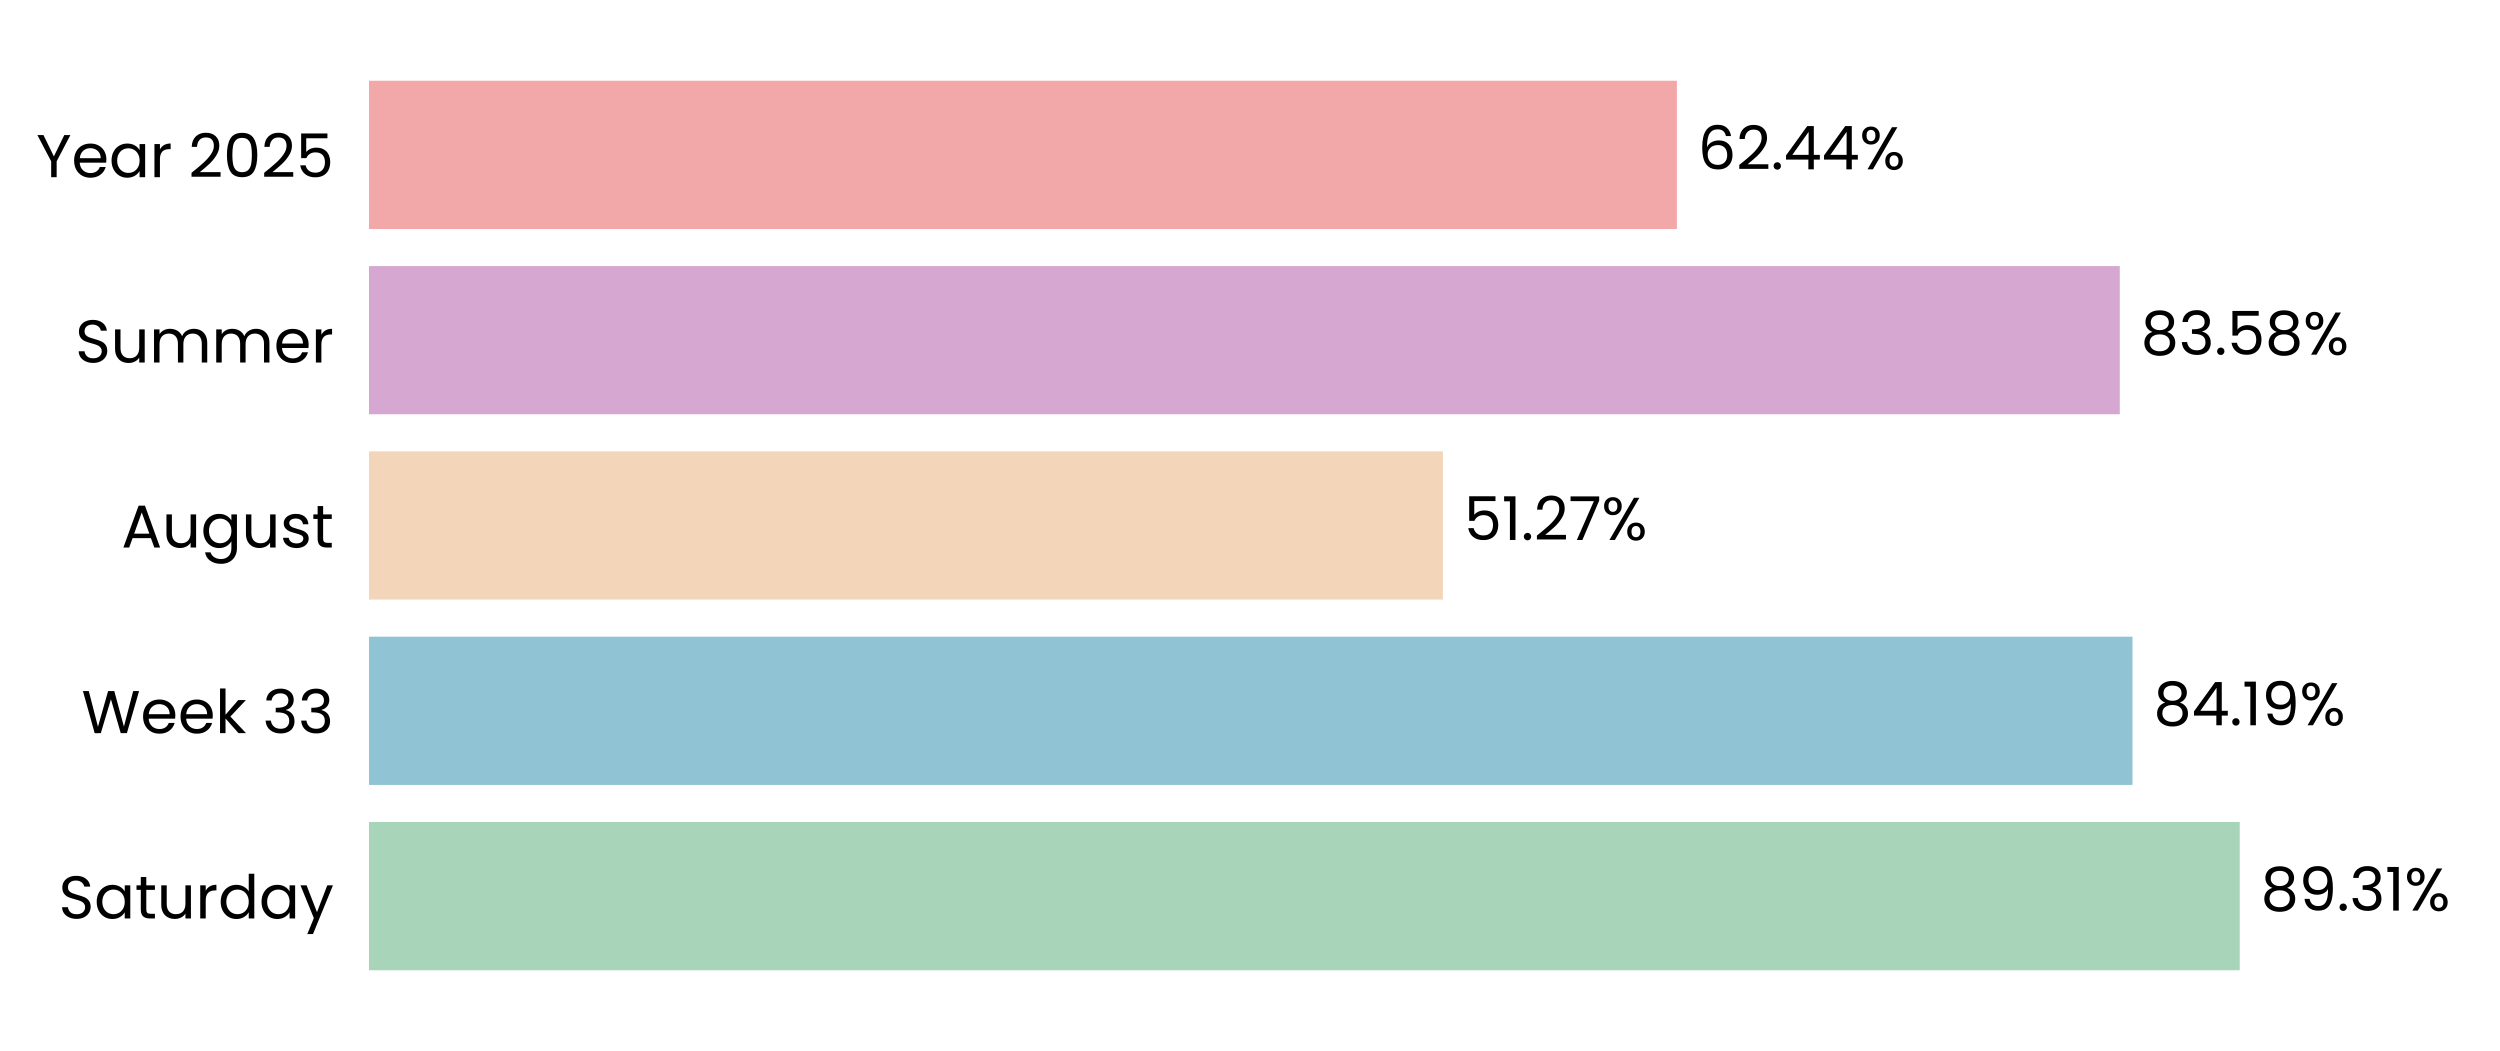
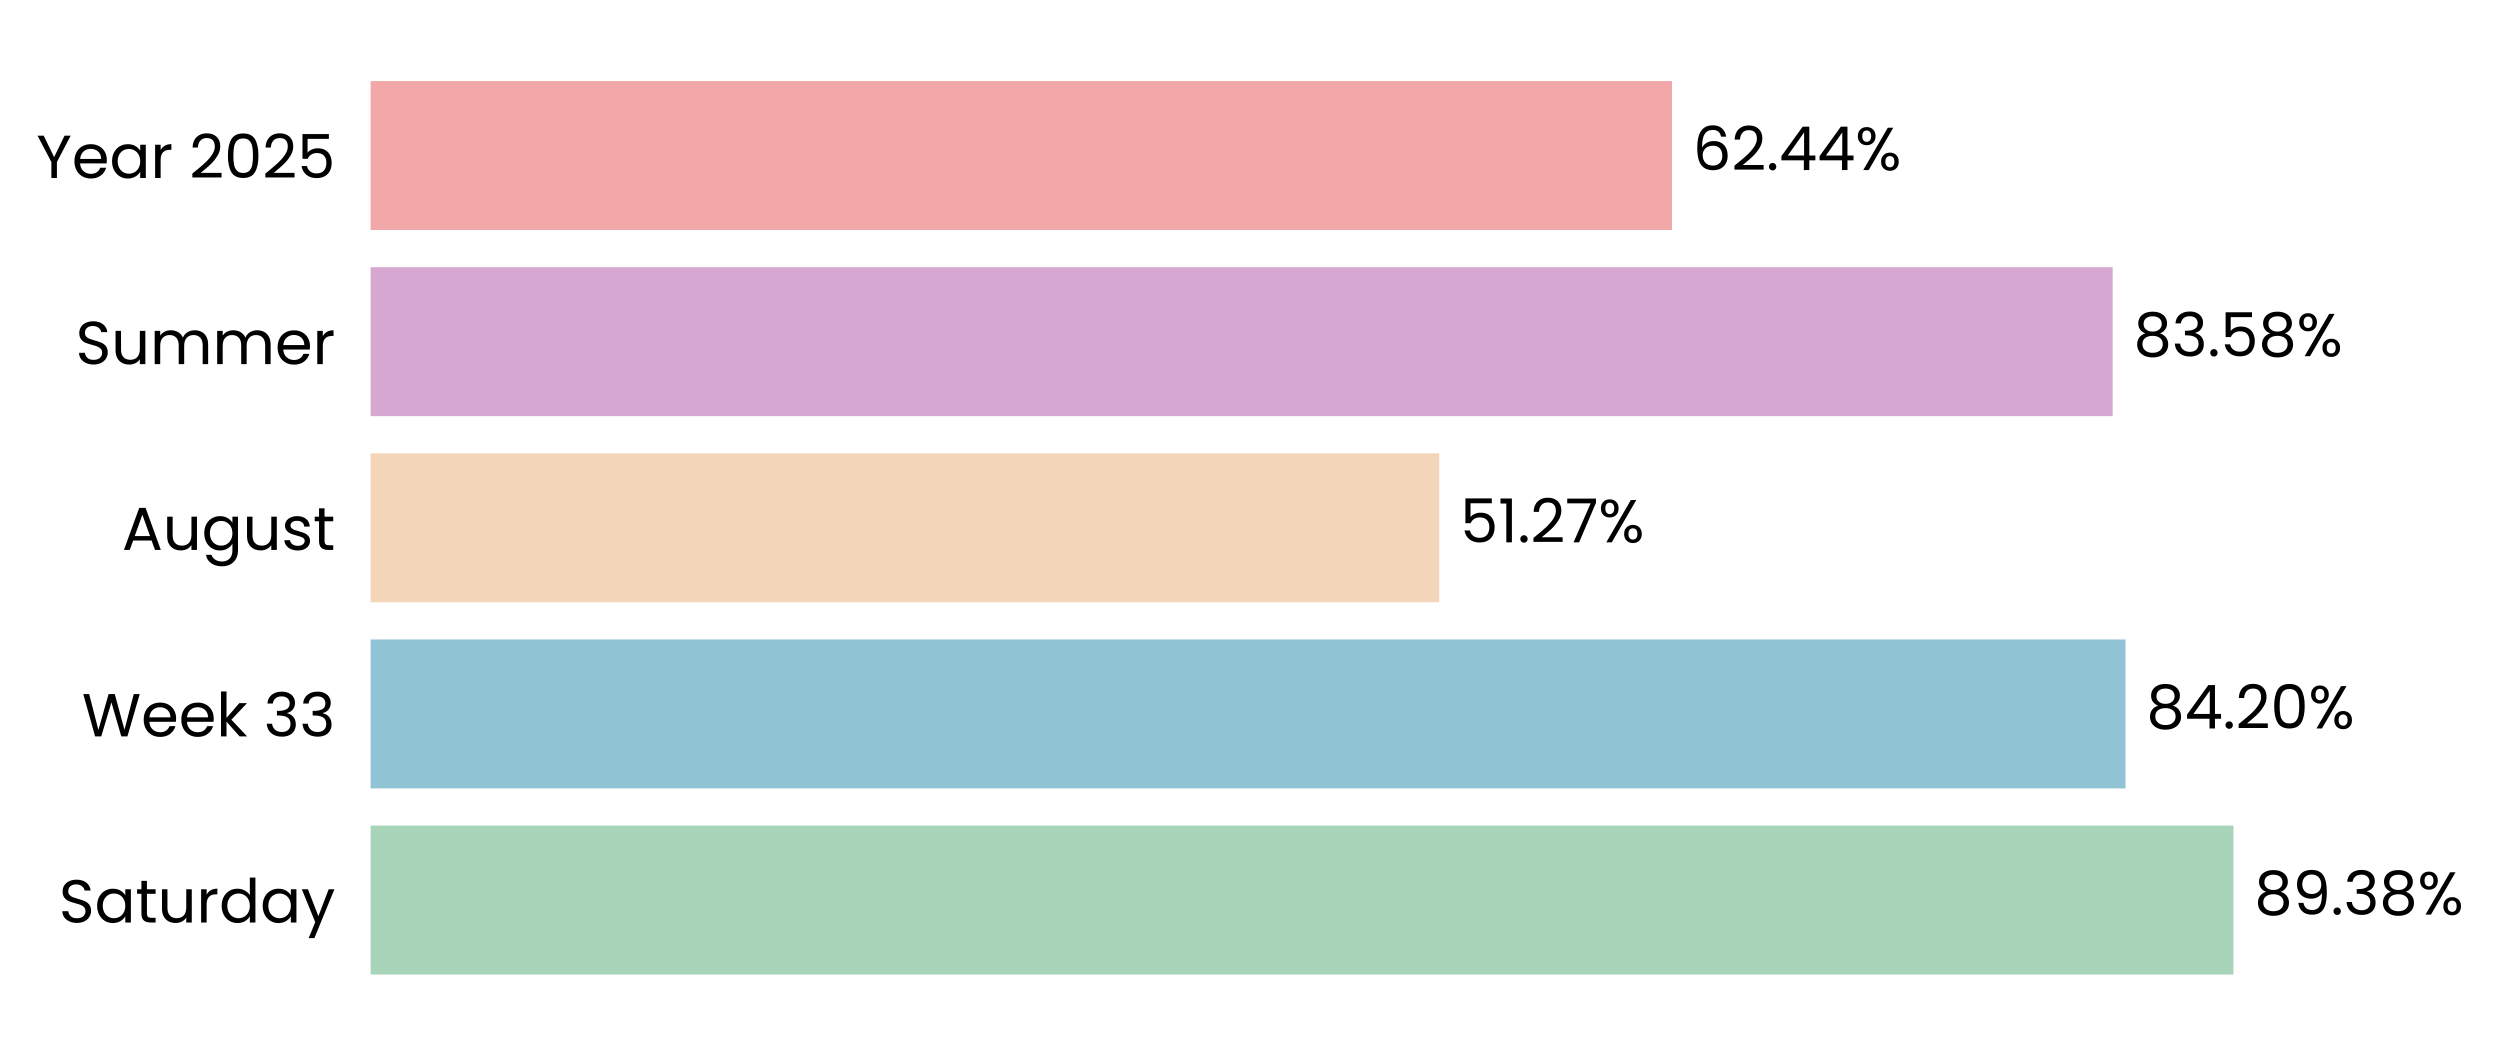
- <svg xmlns="http://www.w3.org/2000/svg" xmlns:xlink="http://www.w3.org/1999/xlink" width="496.691pt" height="208.8pt" viewBox="0 0 496.691 208.8" version="1.1">
+ <svg xmlns="http://www.w3.org/2000/svg" xmlns:xlink="http://www.w3.org/1999/xlink" width="494.514pt" height="208.8pt" viewBox="0 0 494.514 208.8" version="1.1">
  <defs>
    <style type="text/css">*{stroke-linejoin: round; stroke-linecap: butt}</style>
  </defs>
  <g id="figure_1">
    <g id="patch_1">
-       <path d="M 0 208.8  L 496.691 208.8  L 496.691 0  L 0 0  L 0 208.8  z " style="fill: none" />
+       <path d="M 0 208.8  L 494.514 208.8  L 494.514 0  L 0 0  L 0 208.8  z " style="fill: none" />
    </g>
    <g id="axes_1">
      <g id="patch_2">
-         <path d="M 73.311 201.6  L 489.491 201.6  L 489.491 7.2  L 73.311 7.2  L 73.311 201.6  z " style="fill: none" />
+         <path d="M 73.311 201.6  L 485.596 201.6  L 485.596 7.2  L 73.311 7.2  L 73.311 201.6  z " style="fill: none" />
      </g>
      <g id="patch_3">
-         <path d="M 73.311 192.764  L 444.983 192.764  L 444.983 163.309  L 73.311 163.309  z " clip-path="url(#pdc74f1fda6)" style="fill: #a8d5ba" />
+         <path d="M 73.311 192.764  L 441.791 192.764  L 441.791 163.309  L 73.311 163.309  z " clip-path="url(#p650d1f4c02)" style="fill: #a8d5ba" />
      </g>
      <g id="patch_4">
-         <path d="M 73.311 155.945  L 423.679 155.945  L 423.679 126.491  L 73.311 126.491  z " clip-path="url(#pdc74f1fda6)" style="fill: #90c3d4" />
+         <path d="M 73.311 155.945  L 420.441 155.945  L 420.441 126.491  L 73.311 126.491  z " clip-path="url(#p650d1f4c02)" style="fill: #90c3d4" />
      </g>
      <g id="patch_5">
-         <path d="M 73.311 119.127  L 286.678 119.127  L 286.678 89.673  L 73.311 89.673  z " clip-path="url(#pdc74f1fda6)" style="fill: #f3d6ba" />
+         <path d="M 73.311 119.127  L 284.691 119.127  L 284.691 89.673  L 73.311 89.673  z " clip-path="url(#p650d1f4c02)" style="fill: #f3d6ba" />
      </g>
      <g id="patch_6">
-         <path d="M 73.311 82.309  L 421.152 82.309  L 421.152 52.855  L 73.311 52.855  z " clip-path="url(#pdc74f1fda6)" style="fill: #d6a8d1" />
+         <path d="M 73.311 82.309  L 417.9 82.309  L 417.9 52.855  L 73.311 52.855  z " clip-path="url(#p650d1f4c02)" style="fill: #d6a8d1" />
      </g>
      <g id="patch_7">
-         <path d="M 73.311 45.491  L 333.159 45.491  L 333.159 16.036  L 73.311 16.036  z " clip-path="url(#pdc74f1fda6)" style="fill: #f2a8a8" />
+         <path d="M 73.311 45.491  L 330.728 45.491  L 330.728 16.036  L 73.311 16.036  z " clip-path="url(#p650d1f4c02)" style="fill: #f2a8a8" />
      </g>
      <g id="matplotlib.axis_1">
        <g id="ytick_1">
          <g id="text_1">
            <g transform="translate(11.65312 182.4764) scale(0.12 -0.12)">
              <defs>
                <path id="Poppins-Regular-53" d="M 1907 -45  Q 1466 -45 1117 112  Q 768 269 569 547  Q 371 826 365 1190  L 986 1190  Q 1018 877 1245 662  Q 1472 448 1907 448  Q 2323 448 2563 656  Q 2803 864 2803 1190  Q 2803 1446 2662 1606  Q 2522 1766 2310 1849  Q 2099 1933 1741 2029  Q 1299 2144 1033 2259  Q 768 2374 579 2620  Q 390 2867 390 3283  Q 390 3648 576 3929  Q 762 4211 1098 4364  Q 1434 4518 1869 4518  Q 2496 4518 2896 4204  Q 3296 3891 3347 3373  L 2707 3373  Q 2675 3629 2438 3824  Q 2202 4019 1811 4019  Q 1446 4019 1216 3830  Q 986 3642 986 3302  Q 986 3059 1123 2905  Q 1261 2752 1462 2672  Q 1664 2592 2029 2490  Q 2470 2368 2739 2249  Q 3008 2131 3200 1884  Q 3392 1638 3392 1216  Q 3392 890 3219 602  Q 3046 314 2707 134  Q 2368 -45 1907 -45  z " transform="scale(0.015625)" />
                <path id="Poppins-Regular-61" d="M 275 1766  Q 275 2304 492 2710  Q 710 3117 1091 3341  Q 1472 3565 1939 3565  Q 2400 3565 2739 3366  Q 3078 3168 3245 2867  L 3245 3507  L 3834 3507  L 3834 0  L 3245 0  L 3245 653  Q 3072 346 2729 144  Q 2387 -58 1933 -58  Q 1466 -58 1088 172  Q 710 403 492 819  Q 275 1235 275 1766  z M 3245 1760  Q 3245 2157 3085 2451  Q 2925 2746 2653 2902  Q 2381 3059 2054 3059  Q 1728 3059 1459 2905  Q 1190 2752 1030 2457  Q 870 2163 870 1766  Q 870 1363 1030 1065  Q 1190 768 1459 611  Q 1728 454 2054 454  Q 2381 454 2653 611  Q 2925 768 3085 1065  Q 3245 1363 3245 1760  z " transform="scale(0.015625)" />
                <path id="Poppins-Regular-74" d="M 1203 3027  L 1203 960  Q 1203 704 1312 598  Q 1421 493 1690 493  L 2118 493  L 2118 0  L 1594 0  Q 1107 0 864 224  Q 621 448 621 960  L 621 3027  L 166 3027  L 166 3507  L 621 3507  L 621 4390  L 1203 4390  L 1203 3507  L 2118 3507  L 2118 3027  L 1203 3027  z " transform="scale(0.015625)" />
                <path id="Poppins-Regular-75" d="M 3603 3507  L 3603 0  L 3021 0  L 3021 518  Q 2854 250 2556 99  Q 2259 -51 1901 -51  Q 1491 -51 1164 118  Q 838 288 649 627  Q 461 966 461 1453  L 461 3507  L 1037 3507  L 1037 1530  Q 1037 1011 1299 732  Q 1562 454 2016 454  Q 2483 454 2752 742  Q 3021 1030 3021 1581  L 3021 3507  L 3603 3507  z " transform="scale(0.015625)" />
                <path id="Poppins-Regular-72" d="M 1075 2938  Q 1229 3238 1513 3404  Q 1798 3571 2208 3571  L 2208 2970  L 2054 2970  Q 1075 2970 1075 1907  L 1075 0  L 493 0  L 493 3507  L 1075 3507  L 1075 2938  z " transform="scale(0.015625)" />
                <path id="Poppins-Regular-64" d="M 275 1766  Q 275 2304 492 2710  Q 710 3117 1091 3341  Q 1472 3565 1946 3565  Q 2355 3565 2707 3376  Q 3059 3187 3245 2880  L 3245 4736  L 3834 4736  L 3834 0  L 3245 0  L 3245 659  Q 3072 346 2733 144  Q 2394 -58 1939 -58  Q 1472 -58 1091 172  Q 710 403 492 819  Q 275 1235 275 1766  z M 3245 1760  Q 3245 2157 3085 2451  Q 2925 2746 2653 2902  Q 2381 3059 2054 3059  Q 1728 3059 1459 2905  Q 1190 2752 1030 2457  Q 870 2163 870 1766  Q 870 1363 1030 1065  Q 1190 768 1459 611  Q 1728 454 2054 454  Q 2381 454 2653 611  Q 2925 768 3085 1065  Q 3245 1363 3245 1760  z " transform="scale(0.015625)" />
                <path id="Poppins-Regular-79" d="M 3514 3507  L 1402 -1651  L 800 -1651  L 1491 38  L 77 3507  L 723 3507  L 1824 666  L 2912 3507  L 3514 3507  z " transform="scale(0.015625)" />
              </defs>
              <use xlink:href="#Poppins-Regular-53" />
              <use xlink:href="#Poppins-Regular-61" transform="translate(58.7 0)" />
              <use xlink:href="#Poppins-Regular-74" transform="translate(126.3 0)" />
              <use xlink:href="#Poppins-Regular-75" transform="translate(162.7 0)" />
              <use xlink:href="#Poppins-Regular-72" transform="translate(226.7 0)" />
              <use xlink:href="#Poppins-Regular-64" transform="translate(264 0)" />
              <use xlink:href="#Poppins-Regular-61" transform="translate(331.5999 0)" />
              <use xlink:href="#Poppins-Regular-79" transform="translate(399.1999 0)" />
            </g>
          </g>
        </g>
        <g id="ytick_2">
          <g id="text_2">
            <g transform="translate(16.19813 145.6582) scale(0.12 -0.12)">
              <defs>
                <path id="Poppins-Regular-57" d="M 6099 4461  L 4806 0  L 4154 0  L 3117 3590  L 2042 0  L 1395 -6  L 147 4461  L 768 4461  L 1741 678  L 2816 4461  L 3469 4461  L 4493 691  L 5472 4461  L 6099 4461  z " transform="scale(0.015625)" />
                <path id="Poppins-Regular-65" d="M 3693 1888  Q 3693 1722 3674 1536  L 870 1536  Q 902 1018 1225 726  Q 1549 435 2010 435  Q 2387 435 2640 611  Q 2893 787 2995 1082  L 3622 1082  Q 3482 576 3059 259  Q 2637 -58 2010 -58  Q 1510 -58 1116 166  Q 723 390 499 803  Q 275 1216 275 1760  Q 275 2304 492 2713  Q 710 3123 1104 3344  Q 1498 3565 2010 3565  Q 2509 3565 2893 3347  Q 3277 3130 3485 2749  Q 3693 2368 3693 1888  z M 3091 2010  Q 3091 2342 2944 2582  Q 2797 2822 2544 2947  Q 2291 3072 1984 3072  Q 1542 3072 1232 2790  Q 922 2509 877 2010  L 3091 2010  z " transform="scale(0.015625)" />
                <path id="Poppins-Regular-6b" d="M 2451 0  L 1075 1549  L 1075 0  L 493 0  L 493 4736  L 1075 4736  L 1075 1952  L 2426 3507  L 3238 3507  L 1587 1760  L 3245 0  L 2451 0  z " transform="scale(0.015625)" />
                <path id="Poppins-Regular-20" transform="scale(0.015625)" />
                <path id="Poppins-Regular-33" d="M 384 3462  Q 429 4051 838 4384  Q 1248 4717 1901 4717  Q 2336 4717 2653 4560  Q 2970 4403 3133 4134  Q 3296 3866 3296 3526  Q 3296 3130 3069 2842  Q 2842 2554 2477 2470  L 2477 2438  Q 2893 2336 3136 2035  Q 3379 1734 3379 1248  Q 3379 883 3212 592  Q 3046 301 2713 134  Q 2381 -32 1914 -32  Q 1235 -32 800 323  Q 365 678 314 1331  L 877 1331  Q 922 947 1190 704  Q 1459 461 1907 461  Q 2355 461 2588 694  Q 2822 928 2822 1299  Q 2822 1779 2502 1990  Q 2182 2202 1536 2202  L 1389 2202  L 1389 2688  L 1542 2688  Q 2131 2694 2432 2883  Q 2733 3072 2733 3469  Q 2733 3808 2512 4013  Q 2291 4218 1882 4218  Q 1485 4218 1241 4013  Q 998 3808 954 3462  L 384 3462  z " transform="scale(0.015625)" />
              </defs>
              <use xlink:href="#Poppins-Regular-57" />
              <use xlink:href="#Poppins-Regular-65" transform="translate(97.59999 0)" />
              <use xlink:href="#Poppins-Regular-65" transform="translate(159.6 0)" />
              <use xlink:href="#Poppins-Regular-6b" transform="translate(221.6 0)" />
              <use xlink:href="#Poppins-Regular-20" transform="translate(273.0999 0)" />
              <use xlink:href="#Poppins-Regular-33" transform="translate(299.7999 0)" />
              <use xlink:href="#Poppins-Regular-33" transform="translate(358.6999 0)" />
            </g>
          </g>
        </g>
        <g id="ytick_3">
          <g id="text_3">
            <g transform="translate(24.11812 108.78) scale(0.12 -0.12)">
              <defs>
                <path id="Poppins-Regular-41" d="M 3130 992  L 1184 992  L 826 0  L 211 0  L 1824 4435  L 2496 4435  L 4102 0  L 3488 0  L 3130 992  z M 2963 1466  L 2157 3718  L 1350 1466  L 2963 1466  z " transform="scale(0.015625)" />
                <path id="Poppins-Regular-67" d="M 1939 3565  Q 2394 3565 2736 3366  Q 3078 3168 3245 2867  L 3245 3507  L 3834 3507  L 3834 -77  Q 3834 -557 3629 -931  Q 3424 -1306 3043 -1517  Q 2662 -1728 2157 -1728  Q 1466 -1728 1005 -1401  Q 544 -1075 461 -512  L 1037 -512  Q 1133 -832 1433 -1027  Q 1734 -1222 2157 -1222  Q 2637 -1222 2941 -921  Q 3245 -621 3245 -77  L 3245 659  Q 3072 352 2733 147  Q 2394 -58 1939 -58  Q 1472 -58 1091 172  Q 710 403 492 819  Q 275 1235 275 1766  Q 275 2304 492 2710  Q 710 3117 1091 3341  Q 1472 3565 1939 3565  z M 3245 1760  Q 3245 2157 3085 2451  Q 2925 2746 2653 2902  Q 2381 3059 2054 3059  Q 1728 3059 1459 2905  Q 1190 2752 1030 2457  Q 870 2163 870 1766  Q 870 1363 1030 1065  Q 1190 768 1459 611  Q 1728 454 2054 454  Q 2381 454 2653 611  Q 2925 768 3085 1065  Q 3245 1363 3245 1760  z " transform="scale(0.015625)" />
                <path id="Poppins-Regular-73" d="M 1734 -58  Q 1331 -58 1011 80  Q 691 218 505 464  Q 320 710 301 1030  L 902 1030  Q 928 768 1149 601  Q 1370 435 1728 435  Q 2061 435 2253 582  Q 2445 730 2445 954  Q 2445 1184 2240 1296  Q 2035 1408 1606 1517  Q 1216 1619 969 1724  Q 723 1830 547 2038  Q 371 2246 371 2586  Q 371 2854 531 3078  Q 691 3302 985 3433  Q 1280 3565 1658 3565  Q 2240 3565 2598 3270  Q 2957 2976 2982 2464  L 2400 2464  Q 2381 2739 2179 2905  Q 1978 3072 1638 3072  Q 1325 3072 1139 2937  Q 954 2803 954 2586  Q 954 2413 1066 2301  Q 1178 2189 1347 2121  Q 1517 2054 1818 1971  Q 2195 1869 2432 1769  Q 2669 1670 2838 1472  Q 3008 1274 3014 954  Q 3014 666 2854 435  Q 2694 205 2403 73  Q 2112 -58 1734 -58  z " transform="scale(0.015625)" />
              </defs>
              <use xlink:href="#Poppins-Regular-41" />
              <use xlink:href="#Poppins-Regular-75" transform="translate(67.39999 0)" />
              <use xlink:href="#Poppins-Regular-67" transform="translate(131.4 0)" />
              <use xlink:href="#Poppins-Regular-75" transform="translate(199 0)" />
              <use xlink:href="#Poppins-Regular-73" transform="translate(263 0)" />
              <use xlink:href="#Poppins-Regular-74" transform="translate(315.2 0)" />
            </g>
          </g>
        </g>
        <g id="ytick_4">
          <g id="text_4">
            <g transform="translate(14.95125 72.02182) scale(0.12 -0.12)">
              <defs>
                <path id="Poppins-Regular-6d" d="M 4710 3571  Q 5120 3571 5440 3401  Q 5760 3232 5945 2893  Q 6131 2554 6131 2067  L 6131 0  L 5555 0  L 5555 1984  Q 5555 2509 5296 2787  Q 5037 3066 4595 3066  Q 4141 3066 3872 2774  Q 3603 2483 3603 1933  L 3603 0  L 3027 0  L 3027 1984  Q 3027 2509 2768 2787  Q 2509 3066 2067 3066  Q 1613 3066 1344 2774  Q 1075 2483 1075 1933  L 1075 0  L 493 0  L 493 3507  L 1075 3507  L 1075 3002  Q 1248 3277 1539 3424  Q 1830 3571 2182 3571  Q 2624 3571 2963 3372  Q 3302 3174 3469 2790  Q 3616 3162 3955 3366  Q 4294 3571 4710 3571  z " transform="scale(0.015625)" />
              </defs>
              <use xlink:href="#Poppins-Regular-53" />
              <use xlink:href="#Poppins-Regular-75" transform="translate(58.7 0)" />
              <use xlink:href="#Poppins-Regular-6d" transform="translate(122.7 0)" />
              <use xlink:href="#Poppins-Regular-6d" transform="translate(225.7 0)" />
              <use xlink:href="#Poppins-Regular-65" transform="translate(328.7 0)" />
              <use xlink:href="#Poppins-Regular-72" transform="translate(390.6999 0)" />
            </g>
          </g>
        </g>
        <g id="ytick_5">
          <g id="text_5">
            <g transform="translate(7.2 35.20364) scale(0.12 -0.12)">
              <defs>
                <path id="Poppins-Regular-59" d="M 3616 4461  L 2163 1683  L 2163 0  L 1581 0  L 1581 1683  L 122 4461  L 768 4461  L 1869 2202  L 2970 4461  L 3616 4461  z " transform="scale(0.015625)" />
                <path id="Poppins-Regular-32" d="M 326 467  Q 1139 1120 1600 1539  Q 2061 1958 2377 2416  Q 2694 2874 2694 3315  Q 2694 3731 2492 3971  Q 2291 4211 1843 4211  Q 1408 4211 1168 3939  Q 928 3667 909 3213  L 346 3213  Q 371 3930 780 4320  Q 1190 4710 1837 4710  Q 2496 4710 2883 4345  Q 3270 3981 3270 3341  Q 3270 2810 2953 2307  Q 2637 1805 2233 1424  Q 1830 1043 1203 538  L 3405 538  L 3405 51  L 326 51  L 326 467  z " transform="scale(0.015625)" />
                <path id="Poppins-Regular-30" d="M 397 2362  Q 397 3462 755 4080  Q 1114 4698 2010 4698  Q 2899 4698 3257 4080  Q 3616 3462 3616 2362  Q 3616 1242 3257 621  Q 2899 0 2010 0  Q 1114 0 755 621  Q 397 1242 397 2362  z M 3040 2362  Q 3040 2918 2966 3305  Q 2893 3693 2665 3929  Q 2438 4166 2010 4166  Q 1574 4166 1347 3929  Q 1120 3693 1046 3305  Q 973 2918 973 2362  Q 973 1786 1046 1395  Q 1120 1005 1347 768  Q 1574 531 2010 531  Q 2438 531 2665 768  Q 2893 1005 2966 1395  Q 3040 1786 3040 2362  z " transform="scale(0.015625)" />
                <path id="Poppins-Regular-35" d="M 3347 4122  L 1101 4122  L 1101 2662  Q 1248 2867 1536 2998  Q 1824 3130 2157 3130  Q 2688 3130 3021 2909  Q 3354 2688 3498 2339  Q 3642 1990 3642 1600  Q 3642 1139 3469 774  Q 3296 410 2941 198  Q 2586 -13 2061 -13  Q 1389 -13 973 332  Q 557 678 467 1254  L 1037 1254  Q 1120 890 1389 685  Q 1658 480 2067 480  Q 2573 480 2829 784  Q 3085 1088 3085 1587  Q 3085 2086 2829 2358  Q 2573 2630 2074 2630  Q 1734 2630 1481 2467  Q 1229 2304 1114 2022  L 563 2022  L 563 4634  L 3347 4634  L 3347 4122  z " transform="scale(0.015625)" />
              </defs>
              <use xlink:href="#Poppins-Regular-59" />
              <use xlink:href="#Poppins-Regular-65" transform="translate(58.39999 0)" />
              <use xlink:href="#Poppins-Regular-61" transform="translate(120.4 0)" />
              <use xlink:href="#Poppins-Regular-72" transform="translate(188 0)" />
              <use xlink:href="#Poppins-Regular-20" transform="translate(225.3 0)" />
              <use xlink:href="#Poppins-Regular-32" transform="translate(252 0)" />
              <use xlink:href="#Poppins-Regular-30" transform="translate(309.4999 0)" />
              <use xlink:href="#Poppins-Regular-32" transform="translate(372.2999 0)" />
              <use xlink:href="#Poppins-Regular-35" transform="translate(429.7999 0)" />
            </g>
          </g>
        </g>
      </g>
      <g id="text_6">
-         <g transform="translate(449.1449 180.9164) scale(0.12 -0.12)">
+         <g transform="translate(445.914 180.9164) scale(0.12 -0.12)">
          <defs>
            <path id="Poppins-Regular-38" d="M 1242 2406  Q 883 2547 691 2816  Q 499 3085 499 3469  Q 499 3814 672 4092  Q 845 4371 1187 4534  Q 1530 4698 2016 4698  Q 2502 4698 2844 4534  Q 3187 4371 3363 4092  Q 3539 3814 3539 3469  Q 3539 3098 3340 2819  Q 3142 2541 2797 2406  Q 3194 2285 3427 1981  Q 3661 1677 3661 1248  Q 3661 832 3456 521  Q 3251 211 2876 41  Q 2502 -128 2016 -128  Q 1530 -128 1162 41  Q 794 211 589 521  Q 384 832 384 1248  Q 384 1677 614 1984  Q 845 2291 1242 2406  z M 2976 3398  Q 2976 3789 2720 4000  Q 2464 4211 2016 4211  Q 1574 4211 1318 4000  Q 1062 3789 1062 3392  Q 1062 3034 1328 2816  Q 1594 2598 2016 2598  Q 2445 2598 2710 2819  Q 2976 3040 2976 3398  z M 2016 2150  Q 1542 2150 1241 1929  Q 941 1709 941 1267  Q 941 858 1232 608  Q 1523 358 2016 358  Q 2509 358 2797 608  Q 3085 858 3085 1267  Q 3085 1696 2790 1923  Q 2496 2150 2016 2150  z " transform="scale(0.015625)" />
            <path id="Poppins-Regular-39" d="M 1146 1242  Q 1210 877 1443 678  Q 1677 480 2074 480  Q 2605 480 2857 896  Q 3110 1312 3098 2298  Q 2963 2010 2649 1846  Q 2336 1683 1952 1683  Q 1523 1683 1187 1859  Q 851 2035 659 2374  Q 467 2714 467 3194  Q 467 3878 864 4297  Q 1261 4717 1990 4717  Q 2886 4717 3248 4134  Q 3610 3552 3610 2400  Q 3610 1594 3466 1069  Q 3322 544 2979 269  Q 2637 -6 2042 -6  Q 1389 -6 1024 346  Q 659 698 608 1242  L 1146 1242  z M 2048 2176  Q 2477 2176 2752 2441  Q 3027 2707 3027 3162  Q 3027 3642 2758 3936  Q 2490 4230 2003 4230  Q 1555 4230 1289 3948  Q 1024 3667 1024 3206  Q 1024 2739 1286 2457  Q 1549 2176 2048 2176  z " transform="scale(0.015625)" />
            <path id="Poppins-Regular-2e" d="M 678 -38  Q 512 -38 397 77  Q 282 192 282 358  Q 282 525 397 640  Q 512 755 678 755  Q 838 755 950 640  Q 1062 525 1062 358  Q 1062 192 950 77  Q 838 -38 678 -38  z " transform="scale(0.015625)" />
-             <path id="Poppins-Regular-31" d="M 243 4096  L 243 4627  L 1446 4627  L 1446 0  L 858 0  L 858 4096  L 243 4096  z " transform="scale(0.015625)" />
            <path id="Poppins-Regular-25" d="M 269 3584  Q 269 4019 531 4278  Q 794 4538 1203 4538  Q 1613 4538 1875 4278  Q 2138 4019 2138 3584  Q 2138 3142 1875 2883  Q 1613 2624 1203 2624  Q 794 2624 531 2883  Q 269 3142 269 3584  z M 4006 4467  L 1414 0  L 838 0  L 3430 4467  L 4006 4467  z M 1203 4179  Q 986 4179 861 4028  Q 736 3878 736 3584  Q 736 3290 861 3136  Q 986 2982 1203 2982  Q 1421 2982 1549 3139  Q 1677 3296 1677 3584  Q 1677 3878 1549 4028  Q 1421 4179 1203 4179  z M 2720 883  Q 2720 1325 2982 1584  Q 3245 1843 3654 1843  Q 4064 1843 4323 1584  Q 4582 1325 4582 883  Q 4582 448 4323 185  Q 4064 -77 3654 -77  Q 3245 -77 2982 182  Q 2720 442 2720 883  z M 3648 1478  Q 3430 1478 3302 1328  Q 3174 1178 3174 883  Q 3174 595 3302 444  Q 3430 294 3648 294  Q 3866 294 3994 444  Q 4122 595 4122 883  Q 4122 1178 3994 1328  Q 3866 1478 3648 1478  z " transform="scale(0.015625)" />
          </defs>
          <use xlink:href="#Poppins-Regular-38" />
          <use xlink:href="#Poppins-Regular-39" transform="translate(63.09999 0)" />
          <use xlink:href="#Poppins-Regular-2e" transform="translate(126.1 0)" />
          <use xlink:href="#Poppins-Regular-33" transform="translate(147.1 0)" />
-           <use xlink:href="#Poppins-Regular-31" transform="translate(206 0)" />
-           <use xlink:href="#Poppins-Regular-25" transform="translate(237.9999 0)" />
+           <use xlink:href="#Poppins-Regular-38" transform="translate(206 0)" />
+           <use xlink:href="#Poppins-Regular-25" transform="translate(269.0999 0)" />
        </g>
      </g>
      <g id="text_7">
-         <g transform="translate(427.8405 144.0982) scale(0.12 -0.12)">
+         <g transform="translate(424.5636 144.0982) scale(0.12 -0.12)">
          <defs>
            <path id="Poppins-Regular-34" d="M 256 1030  L 256 1472  L 2502 4582  L 3200 4582  L 3200 1536  L 3840 1536  L 3840 1030  L 3200 1030  L 3200 0  L 2624 0  L 2624 1030  L 256 1030  z M 2650 3974  L 928 1536  L 2650 1536  L 2650 3974  z " transform="scale(0.015625)" />
          </defs>
          <use xlink:href="#Poppins-Regular-38" />
          <use xlink:href="#Poppins-Regular-34" transform="translate(63.09999 0)" />
          <use xlink:href="#Poppins-Regular-2e" transform="translate(126 0)" />
-           <use xlink:href="#Poppins-Regular-31" transform="translate(147 0)" />
-           <use xlink:href="#Poppins-Regular-39" transform="translate(179 0)" />
-           <use xlink:href="#Poppins-Regular-25" transform="translate(241.9999 0)" />
+           <use xlink:href="#Poppins-Regular-32" transform="translate(147 0)" />
+           <use xlink:href="#Poppins-Regular-30" transform="translate(204.5 0)" />
+           <use xlink:href="#Poppins-Regular-25" transform="translate(267.2999 0)" />
        </g>
      </g>
      <g id="text_8">
-         <g transform="translate(290.8399 107.28) scale(0.12 -0.12)">
+         <g transform="translate(288.8134 107.28) scale(0.12 -0.12)">
          <defs>
+             <path id="Poppins-Regular-31" d="M 243 4096  L 243 4627  L 1446 4627  L 1446 0  L 858 0  L 858 4096  L 243 4096  z " transform="scale(0.015625)" />
            <path id="Poppins-Regular-37" d="M 3245 4173  L 1466 0  L 877 0  L 2682 4115  L 211 4115  L 211 4614  L 3245 4614  L 3245 4173  z " transform="scale(0.015625)" />
          </defs>
          <use xlink:href="#Poppins-Regular-35" />
          <use xlink:href="#Poppins-Regular-31" transform="translate(62.79999 0)" />
          <use xlink:href="#Poppins-Regular-2e" transform="translate(94.79997 0)" />
          <use xlink:href="#Poppins-Regular-32" transform="translate(115.8 0)" />
          <use xlink:href="#Poppins-Regular-37" transform="translate(173.2999 0)" />
          <use xlink:href="#Poppins-Regular-25" transform="translate(227.8999 0)" />
        </g>
      </g>
      <g id="text_9">
-         <g transform="translate(425.3138 70.46182) scale(0.12 -0.12)">
+         <g transform="translate(422.0228 70.46182) scale(0.12 -0.12)">
          <use xlink:href="#Poppins-Regular-38" />
          <use xlink:href="#Poppins-Regular-33" transform="translate(63.09999 0)" />
          <use xlink:href="#Poppins-Regular-2e" transform="translate(122 0)" />
          <use xlink:href="#Poppins-Regular-35" transform="translate(143 0)" />
          <use xlink:href="#Poppins-Regular-38" transform="translate(205.8 0)" />
          <use xlink:href="#Poppins-Regular-25" transform="translate(268.8999 0)" />
        </g>
      </g>
      <g id="text_10">
-         <g transform="translate(337.3211 33.64364) scale(0.12 -0.12)">
+         <g transform="translate(334.8512 33.64364) scale(0.12 -0.12)">
          <defs>
            <path id="Poppins-Regular-36" d="M 2976 3526  Q 2835 4237 2099 4237  Q 1530 4237 1248 3798  Q 966 3360 973 2355  Q 1120 2688 1462 2877  Q 1805 3066 2227 3066  Q 2886 3066 3280 2656  Q 3674 2246 3674 1523  Q 3674 1088 3504 742  Q 3334 397 2992 192  Q 2650 -13 2163 -13  Q 1504 -13 1133 281  Q 762 576 614 1094  Q 467 1613 467 2374  Q 467 4723 2106 4723  Q 2733 4723 3091 4384  Q 3450 4045 3514 3526  L 2976 3526  z M 2106 2573  Q 1830 2573 1587 2461  Q 1344 2349 1193 2121  Q 1043 1894 1043 1568  Q 1043 1082 1324 778  Q 1606 474 2131 474  Q 2579 474 2844 752  Q 3110 1030 3110 1504  Q 3110 2003 2854 2288  Q 2598 2573 2106 2573  z " transform="scale(0.015625)" />
          </defs>
          <use xlink:href="#Poppins-Regular-36" />
          <use xlink:href="#Poppins-Regular-32" transform="translate(63.49999 0)" />
          <use xlink:href="#Poppins-Regular-2e" transform="translate(121 0)" />
          <use xlink:href="#Poppins-Regular-34" transform="translate(142 0)" />
          <use xlink:href="#Poppins-Regular-34" transform="translate(204.8999 0)" />
          <use xlink:href="#Poppins-Regular-25" transform="translate(267.7999 0)" />
        </g>
      </g>
    </g>
  </g>
  <defs>
-     <clipPath id="pdc74f1fda6">
-       <rect x="73.311" y="7.2" width="416.18" height="194.4" />
+     <clipPath id="p650d1f4c02">
+       <rect x="73.311" y="7.2" width="412.285" height="194.4" />
    </clipPath>
  </defs>
</svg>
